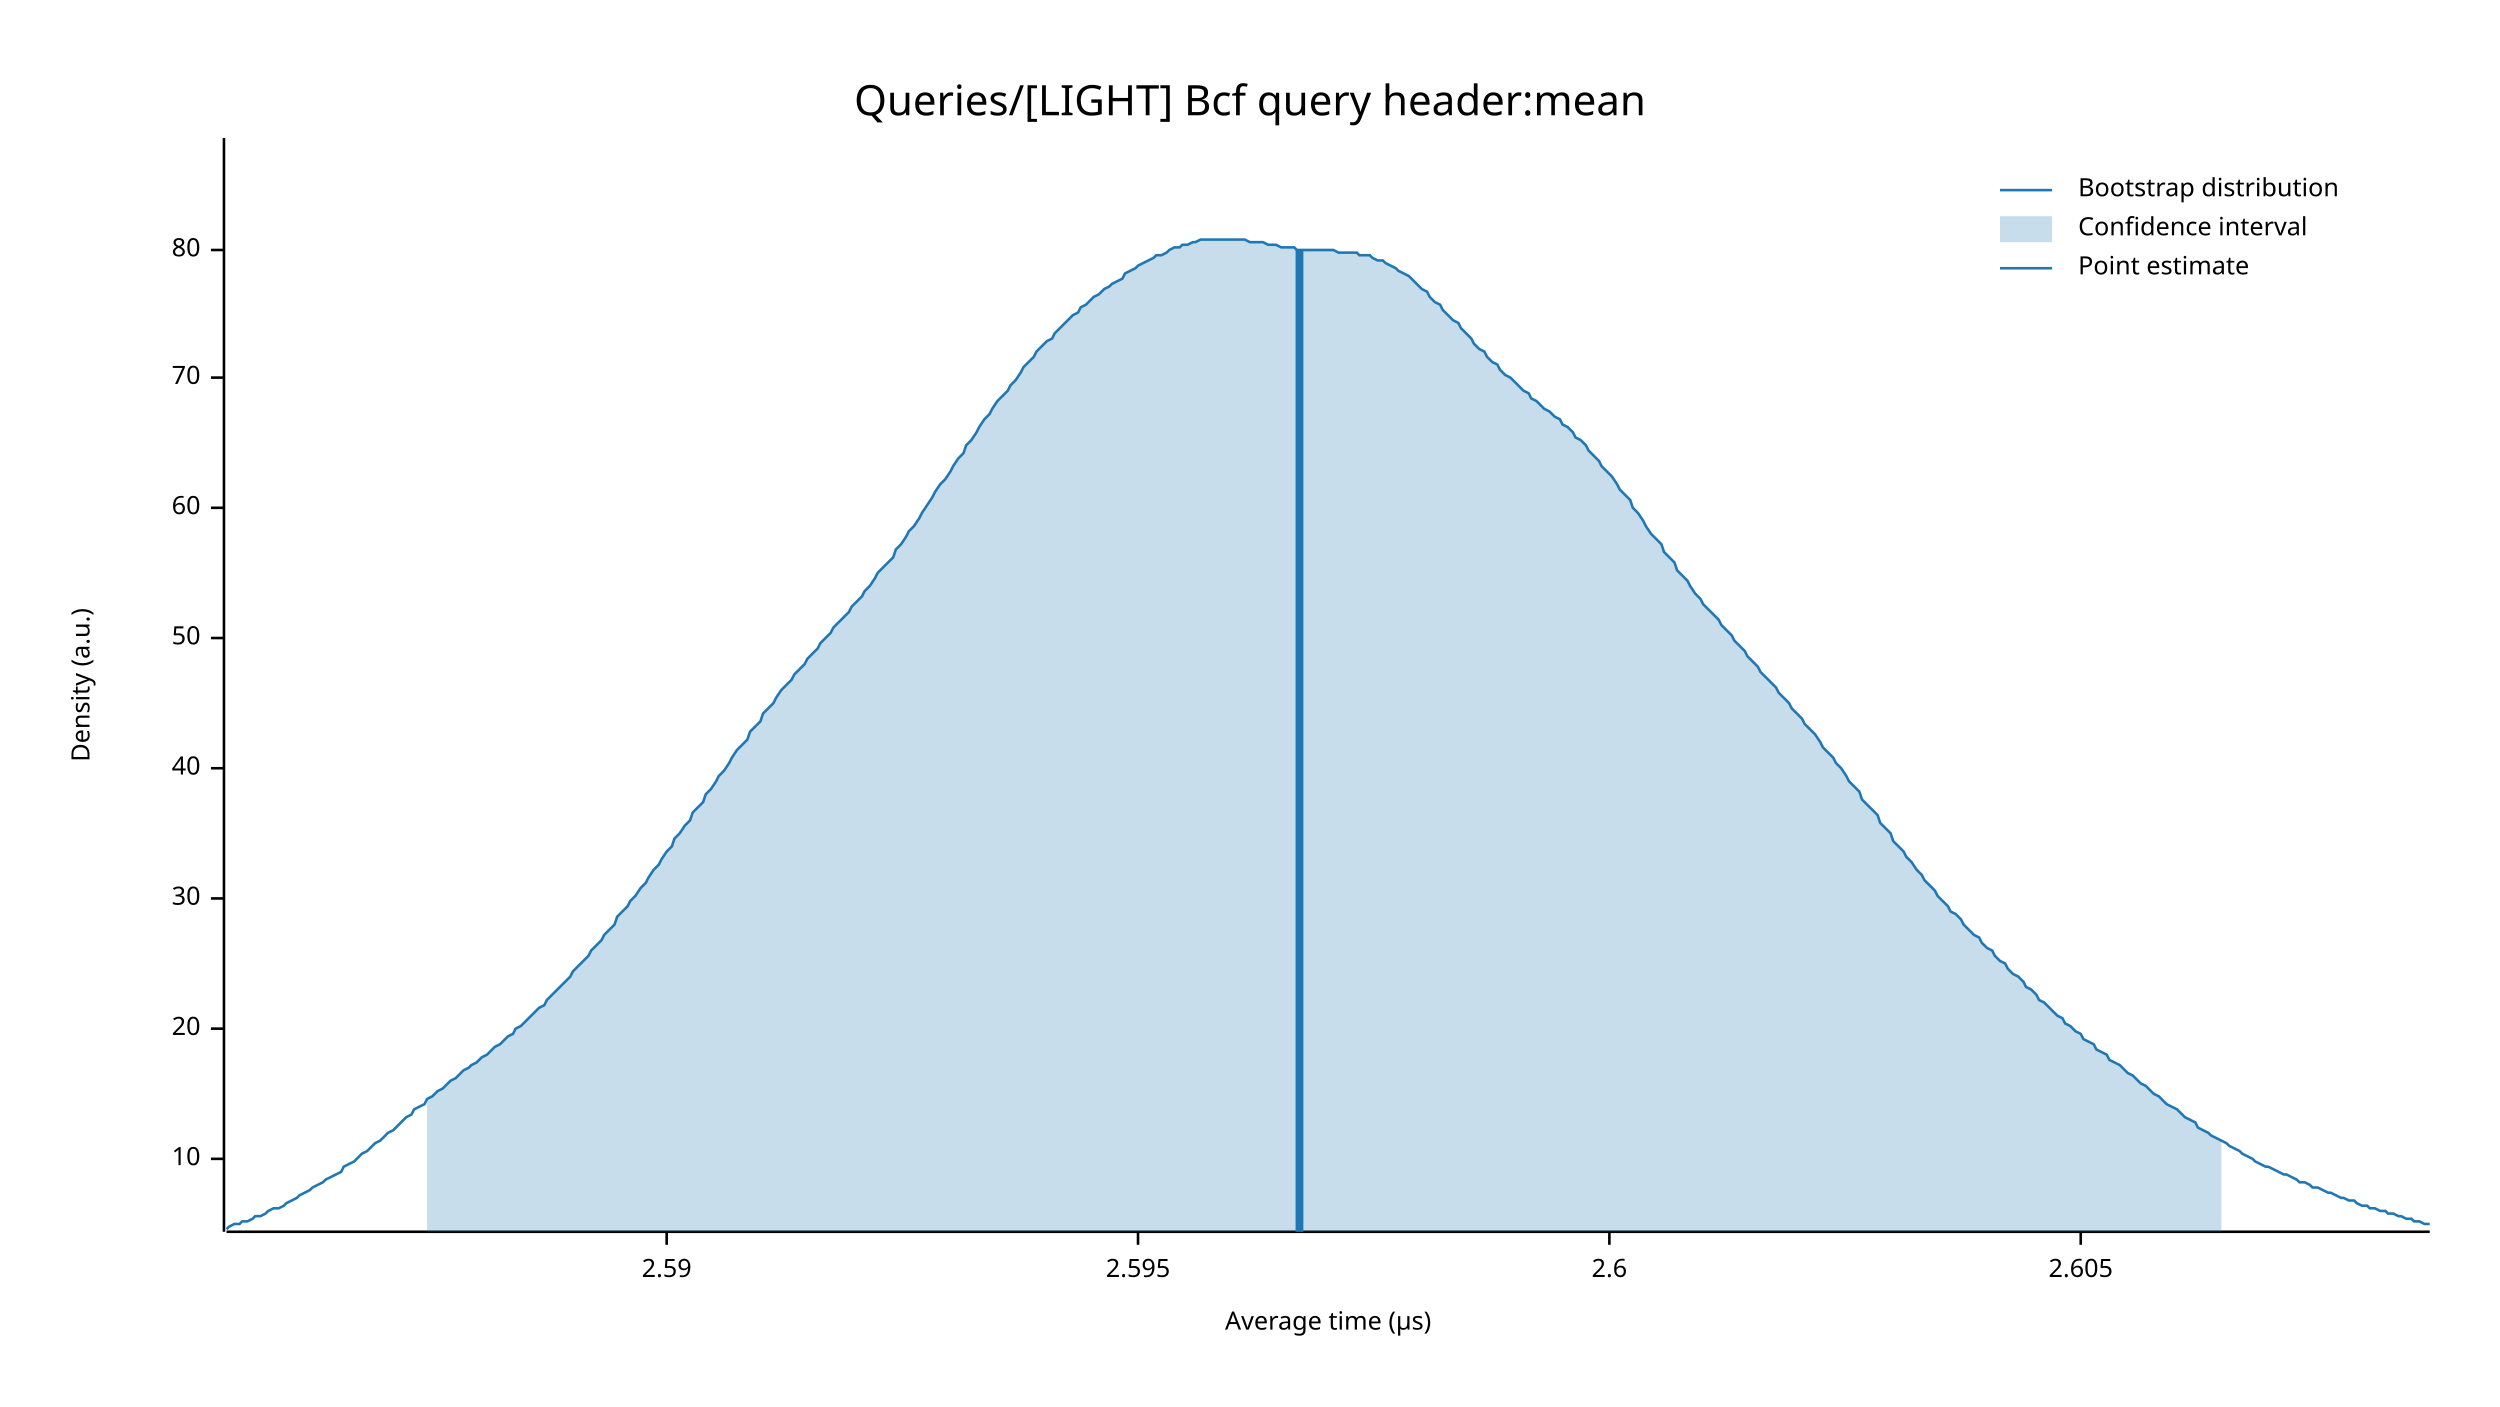
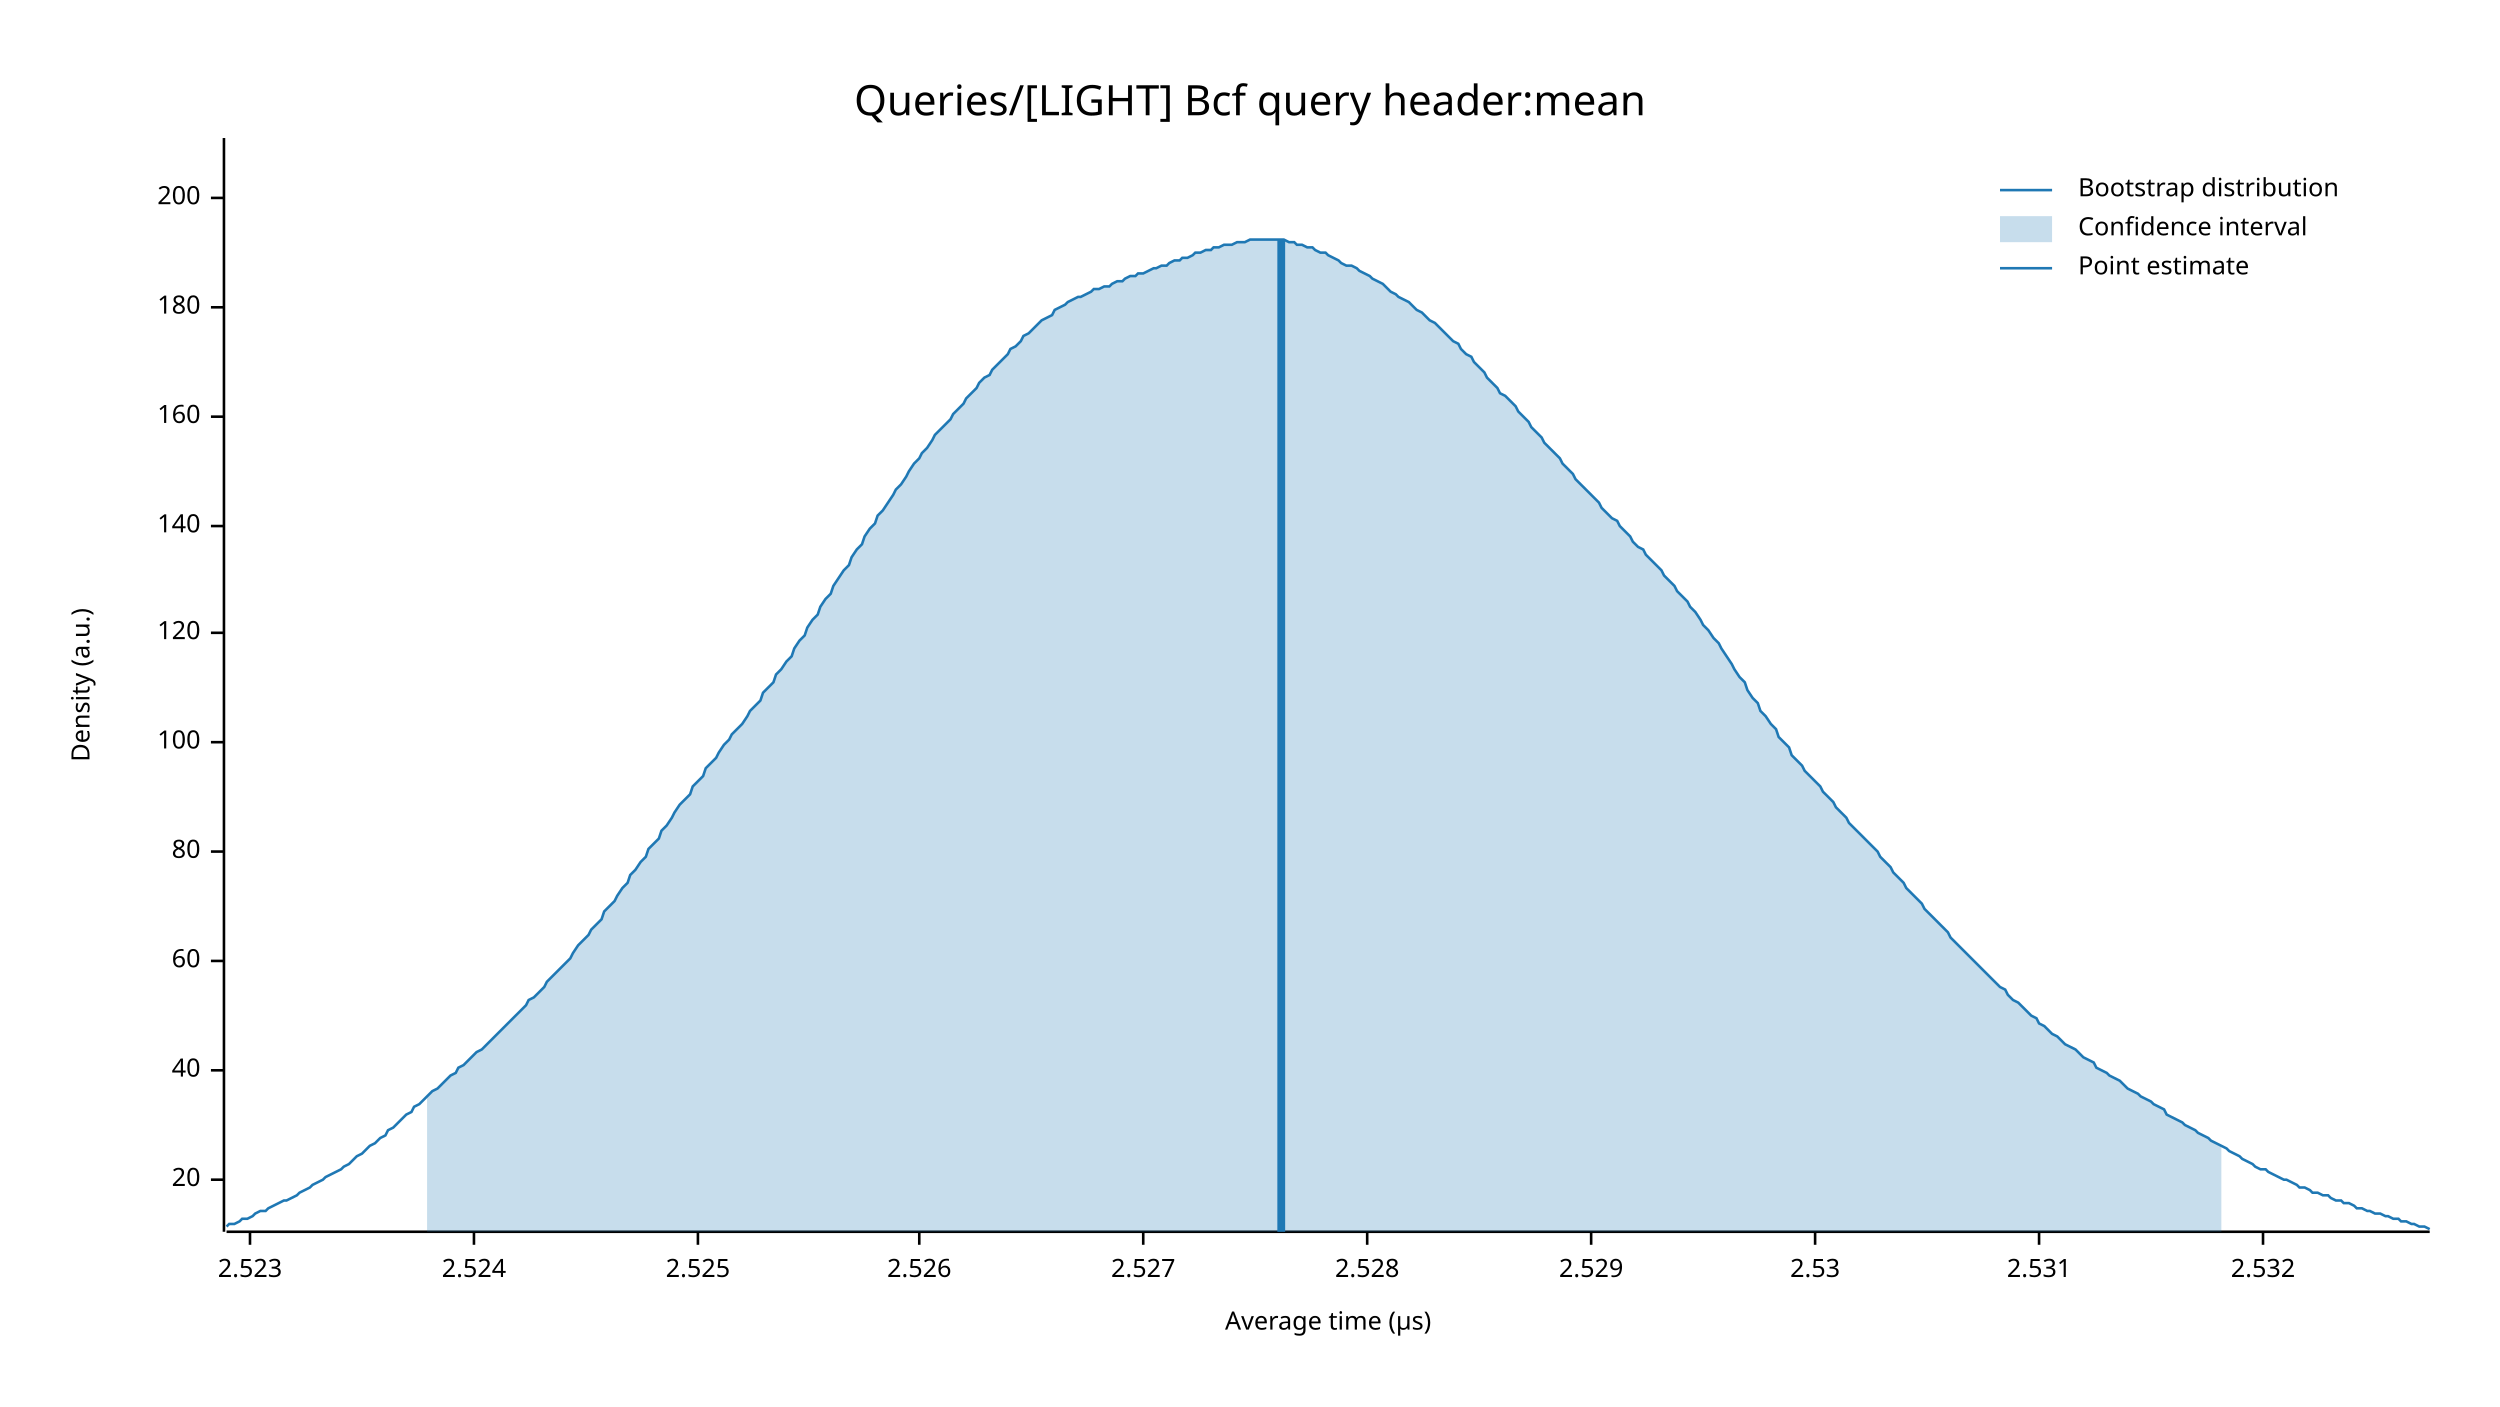
<svg xmlns="http://www.w3.org/2000/svg" width="960" height="540" viewBox="0 0 960 540">
  <text x="480" y="32" dy="0.76em" text-anchor="middle" font-family="sans-serif" font-size="16.129" opacity="1" fill="#000000">
Queries/[LIGHT] Bcf query header:mean
</text>
  <text x="27" y="263" dy="0.76em" text-anchor="middle" font-family="sans-serif" font-size="9.677" opacity="1" fill="#000000" transform="rotate(270, 27, 263)">
Density (a.u.)
</text>
  <text x="510" y="513" dy="-0.5ex" text-anchor="middle" font-family="sans-serif" font-size="9.677" opacity="1" fill="#000000">
Average time (µs)
</text>
  <polyline fill="none" opacity="1" stroke="#000000" stroke-width="1" points="86,53 86,473 " />
-   <text x="77" y="445" dy="0.5ex" text-anchor="end" font-family="sans-serif" font-size="9.677" opacity="1" fill="#000000">
- 10
- </text>
-   <polyline fill="none" opacity="1" stroke="#000000" stroke-width="1" points="81,445 86,445 " />
-   <text x="77" y="395" dy="0.5ex" text-anchor="end" font-family="sans-serif" font-size="9.677" opacity="1" fill="#000000">
+   <text x="77" y="453" dy="0.5ex" text-anchor="end" font-family="sans-serif" font-size="9.677" opacity="1" fill="#000000">
20
</text>
-   <polyline fill="none" opacity="1" stroke="#000000" stroke-width="1" points="81,395 86,395 " />
-   <text x="77" y="345" dy="0.5ex" text-anchor="end" font-family="sans-serif" font-size="9.677" opacity="1" fill="#000000">
- 30
- </text>
-   <polyline fill="none" opacity="1" stroke="#000000" stroke-width="1" points="81,345 86,345 " />
-   <text x="77" y="295" dy="0.5ex" text-anchor="end" font-family="sans-serif" font-size="9.677" opacity="1" fill="#000000">
+   <polyline fill="none" opacity="1" stroke="#000000" stroke-width="1" points="81,453 86,453 " />
+   <text x="77" y="411" dy="0.5ex" text-anchor="end" font-family="sans-serif" font-size="9.677" opacity="1" fill="#000000">
40
</text>
-   <polyline fill="none" opacity="1" stroke="#000000" stroke-width="1" points="81,295 86,295 " />
-   <text x="77" y="245" dy="0.5ex" text-anchor="end" font-family="sans-serif" font-size="9.677" opacity="1" fill="#000000">
- 50
- </text>
-   <polyline fill="none" opacity="1" stroke="#000000" stroke-width="1" points="81,245 86,245 " />
-   <text x="77" y="195" dy="0.5ex" text-anchor="end" font-family="sans-serif" font-size="9.677" opacity="1" fill="#000000">
+   <polyline fill="none" opacity="1" stroke="#000000" stroke-width="1" points="81,411 86,411 " />
+   <text x="77" y="369" dy="0.5ex" text-anchor="end" font-family="sans-serif" font-size="9.677" opacity="1" fill="#000000">
60
</text>
-   <polyline fill="none" opacity="1" stroke="#000000" stroke-width="1" points="81,195 86,195 " />
-   <text x="77" y="145" dy="0.5ex" text-anchor="end" font-family="sans-serif" font-size="9.677" opacity="1" fill="#000000">
- 70
- </text>
-   <polyline fill="none" opacity="1" stroke="#000000" stroke-width="1" points="81,145 86,145 " />
-   <text x="77" y="96" dy="0.5ex" text-anchor="end" font-family="sans-serif" font-size="9.677" opacity="1" fill="#000000">
+   <polyline fill="none" opacity="1" stroke="#000000" stroke-width="1" points="81,369 86,369 " />
+   <text x="77" y="327" dy="0.5ex" text-anchor="end" font-family="sans-serif" font-size="9.677" opacity="1" fill="#000000">
80
</text>
-   <polyline fill="none" opacity="1" stroke="#000000" stroke-width="1" points="81,96 86,96 " />
+   <polyline fill="none" opacity="1" stroke="#000000" stroke-width="1" points="81,327 86,327 " />
+   <text x="77" y="285" dy="0.5ex" text-anchor="end" font-family="sans-serif" font-size="9.677" opacity="1" fill="#000000">
+ 100
+ </text>
+   <polyline fill="none" opacity="1" stroke="#000000" stroke-width="1" points="81,285 86,285 " />
+   <text x="77" y="243" dy="0.5ex" text-anchor="end" font-family="sans-serif" font-size="9.677" opacity="1" fill="#000000">
+ 120
+ </text>
+   <polyline fill="none" opacity="1" stroke="#000000" stroke-width="1" points="81,243 86,243 " />
+   <text x="77" y="202" dy="0.5ex" text-anchor="end" font-family="sans-serif" font-size="9.677" opacity="1" fill="#000000">
+ 140
+ </text>
+   <polyline fill="none" opacity="1" stroke="#000000" stroke-width="1" points="81,202 86,202 " />
+   <text x="77" y="160" dy="0.5ex" text-anchor="end" font-family="sans-serif" font-size="9.677" opacity="1" fill="#000000">
+ 160
+ </text>
+   <polyline fill="none" opacity="1" stroke="#000000" stroke-width="1" points="81,160 86,160 " />
+   <text x="77" y="118" dy="0.5ex" text-anchor="end" font-family="sans-serif" font-size="9.677" opacity="1" fill="#000000">
+ 180
+ </text>
+   <polyline fill="none" opacity="1" stroke="#000000" stroke-width="1" points="81,118 86,118 " />
+   <text x="77" y="76" dy="0.5ex" text-anchor="end" font-family="sans-serif" font-size="9.677" opacity="1" fill="#000000">
+ 200
+ </text>
+   <polyline fill="none" opacity="1" stroke="#000000" stroke-width="1" points="81,76 86,76 " />
  <polyline fill="none" opacity="1" stroke="#000000" stroke-width="1" points="87,473 933,473 " />
-   <text x="256" y="483" dy="0.76em" text-anchor="middle" font-family="sans-serif" font-size="9.677" opacity="1" fill="#000000">
- 2.59
+   <text x="96" y="483" dy="0.76em" text-anchor="middle" font-family="sans-serif" font-size="9.677" opacity="1" fill="#000000">
+ 2.523
</text>
-   <polyline fill="none" opacity="1" stroke="#000000" stroke-width="1" points="256,473 256,478 " />
-   <text x="437" y="483" dy="0.76em" text-anchor="middle" font-family="sans-serif" font-size="9.677" opacity="1" fill="#000000">
- 2.595
+   <polyline fill="none" opacity="1" stroke="#000000" stroke-width="1" points="96,473 96,478 " />
+   <text x="182" y="483" dy="0.76em" text-anchor="middle" font-family="sans-serif" font-size="9.677" opacity="1" fill="#000000">
+ 2.524
</text>
-   <polyline fill="none" opacity="1" stroke="#000000" stroke-width="1" points="437,473 437,478 " />
-   <text x="618" y="483" dy="0.76em" text-anchor="middle" font-family="sans-serif" font-size="9.677" opacity="1" fill="#000000">
- 2.6
+   <polyline fill="none" opacity="1" stroke="#000000" stroke-width="1" points="182,473 182,478 " />
+   <text x="268" y="483" dy="0.76em" text-anchor="middle" font-family="sans-serif" font-size="9.677" opacity="1" fill="#000000">
+ 2.525
</text>
-   <polyline fill="none" opacity="1" stroke="#000000" stroke-width="1" points="618,473 618,478 " />
-   <text x="799" y="483" dy="0.76em" text-anchor="middle" font-family="sans-serif" font-size="9.677" opacity="1" fill="#000000">
- 2.605
+   <polyline fill="none" opacity="1" stroke="#000000" stroke-width="1" points="268,473 268,478 " />
+   <text x="353" y="483" dy="0.76em" text-anchor="middle" font-family="sans-serif" font-size="9.677" opacity="1" fill="#000000">
+ 2.526
</text>
-   <polyline fill="none" opacity="1" stroke="#000000" stroke-width="1" points="799,473 799,478 " />
-   <polyline fill="none" opacity="1" stroke="#1F78B4" stroke-width="1" points="87,472 88,471 90,470 92,470 93,469 95,469 97,468 98,467 100,467 102,466 103,465 105,464 107,464 109,463 110,462 112,461 114,460 115,459 117,458 119,457 120,456 122,455 124,454 125,453 127,452 129,451 131,450 132,448 134,447 136,446 137,445 139,443 141,442 142,441 144,439 146,438 148,436 149,435 151,434 153,432 154,431 156,429 158,428 159,426 161,425 163,424 164,422 166,421 168,419 170,418 171,417 173,415 175,414 176,413 178,411 180,410 181,409 183,408 185,406 187,405 188,404 190,402 192,401 193,400 195,398 197,397 198,395 200,394 202,392 203,391 205,389 207,387 209,386 210,384 212,382 214,380 215,379 217,377 219,375 220,373 222,371 224,369 226,367 227,365 229,363 231,361 232,359 234,357 236,355 237,352 239,350 241,348 242,346 244,344 246,341 248,339 249,337 251,334 253,332 254,330 256,327 258,325 259,322 261,320 263,317 265,315 266,312 268,310 270,308 271,305 273,303 275,300 276,298 278,296 280,293 281,291 283,288 285,286 287,284 288,281 290,279 292,277 293,274 295,272 297,270 298,268 300,265 302,263 304,261 305,259 307,257 309,255 310,253 312,251 314,249 315,247 317,245 319,243 320,241 322,239 324,237 326,235 327,233 329,231 331,229 332,227 334,225 336,222 337,220 339,218 341,216 343,214 344,211 346,209 348,206 349,204 351,202 353,199 354,197 356,194 358,191 359,189 361,186 363,184 365,181 366,179 368,176 370,174 371,171 373,169 375,166 376,164 378,161 380,159 381,157 383,154 385,152 387,150 388,148 390,146 392,143 393,141 395,139 397,137 398,135 400,133 402,131 404,130 405,128 407,126 409,124 410,123 412,121 414,120 415,118 417,117 419,115 420,114 422,113 424,111 426,110 427,109 429,108 431,107 432,105 434,104 436,103 437,102 439,101 441,100 443,99 444,98 446,98 448,97 449,96 451,95 453,95 454,94 456,94 458,93 459,93 461,92 463,92 465,92 466,92 468,92 470,92 471,92 473,92 475,92 476,92 478,92 480,93 482,93 483,93 485,93 487,94 488,94 490,94 492,95 493,95 495,95 497,95 498,96 500,96 502,96 504,96 505,96 507,96 509,96 510,96 512,96 514,97 515,97 517,97 519,97 521,97 522,98 524,98 526,98 527,99 529,100 531,100 532,101 534,102 536,103 537,104 539,105 541,106 543,108 544,109 546,111 548,112 549,114 551,116 553,117 554,119 556,121 558,123 560,124 561,126 563,128 565,130 566,132 568,134 570,135 571,137 573,139 575,140 576,142 578,144 580,145 582,147 583,148 585,150 587,151 588,153 590,154 592,156 593,157 595,158 597,160 599,161 600,163 602,164 604,166 605,168 607,169 609,171 610,173 612,175 614,177 615,179 617,181 619,183 621,186 622,188 624,190 626,192 627,195 629,197 631,200 632,202 634,205 636,207 638,209 639,212 641,214 643,216 644,219 646,221 648,223 649,225 651,228 653,230 654,232 656,234 658,236 660,238 661,240 663,242 665,244 666,246 668,248 670,250 671,252 673,254 675,256 676,258 678,260 680,262 682,264 683,266 685,268 687,270 688,272 690,274 692,276 693,278 695,280 697,282 699,285 700,287 702,289 704,291 705,293 707,295 709,298 710,300 712,302 714,304 715,307 717,309 719,311 721,313 722,316 724,318 726,320 727,323 729,325 731,327 732,329 734,331 736,334 738,336 739,338 741,340 743,342 744,344 746,346 748,348 749,350 751,351 753,353 754,355 756,357 758,359 760,360 761,362 763,364 765,365 766,367 768,369 770,370 771,372 773,374 775,375 777,377 778,379 780,380 782,382 783,384 785,385 787,387 788,388 790,390 792,391 793,393 795,394 797,396 799,397 800,399 802,400 804,401 805,403 807,404 809,405 810,407 812,408 814,409 816,411 817,412 819,413 821,415 822,416 824,417 826,419 827,420 829,421 831,423 832,424 834,425 836,426 838,428 839,429 841,430 843,431 844,433 846,434 848,435 849,436 851,437 853,438 855,439 856,440 858,441 860,442 861,443 863,444 865,445 866,446 868,447 870,448 871,448 873,449 875,450 877,451 878,451 880,452 882,453 883,454 885,454 887,455 888,456 890,456 892,457 894,458 895,458 897,459 899,460 900,460 902,461 904,461 905,462 907,463 909,463 910,464 912,464 914,465 916,465 917,466 919,466 921,467 922,467 924,468 926,468 927,469 929,469 931,470 933,470 " />
-   <polygon opacity="0.25" fill="#1F78B4" points="164,422 166,421 168,419 170,418 171,417 173,415 175,414 176,413 178,411 180,410 181,409 183,408 185,406 187,405 188,404 190,402 192,401 193,400 195,398 197,397 198,395 200,394 202,392 203,391 205,389 207,387 209,386 210,384 212,382 214,380 215,379 217,377 219,375 220,373 222,371 224,369 226,367 227,365 229,363 231,361 232,359 234,357 236,355 237,352 239,350 241,348 242,346 244,344 246,341 248,339 249,337 251,334 253,332 254,330 256,327 258,325 259,322 261,320 263,317 265,315 266,312 268,310 270,308 271,305 273,303 275,300 276,298 278,296 280,293 281,291 283,288 285,286 287,284 288,281 290,279 292,277 293,274 295,272 297,270 298,268 300,265 302,263 304,261 305,259 307,257 309,255 310,253 312,251 314,249 315,247 317,245 319,243 320,241 322,239 324,237 326,235 327,233 329,231 331,229 332,227 334,225 336,222 337,220 339,218 341,216 343,214 344,211 346,209 348,206 349,204 351,202 353,199 354,197 356,194 358,191 359,189 361,186 363,184 365,181 366,179 368,176 370,174 371,171 373,169 375,166 376,164 378,161 380,159 381,157 383,154 385,152 387,150 388,148 390,146 392,143 393,141 395,139 397,137 398,135 400,133 402,131 404,130 405,128 407,126 409,124 410,123 412,121 414,120 415,118 417,117 419,115 420,114 422,113 424,111 426,110 427,109 429,108 431,107 432,105 434,104 436,103 437,102 439,101 441,100 443,99 444,98 446,98 448,97 449,96 451,95 453,95 454,94 456,94 458,93 459,93 461,92 463,92 465,92 466,92 468,92 470,92 471,92 473,92 475,92 476,92 478,92 480,93 482,93 483,93 485,93 487,94 488,94 490,94 492,95 493,95 495,95 497,95 498,96 500,96 502,96 504,96 505,96 507,96 509,96 510,96 512,96 514,97 515,97 517,97 519,97 521,97 522,98 524,98 526,98 527,99 529,100 531,100 532,101 534,102 536,103 537,104 539,105 541,106 543,108 544,109 546,111 548,112 549,114 551,116 553,117 554,119 556,121 558,123 560,124 561,126 563,128 565,130 566,132 568,134 570,135 571,137 573,139 575,140 576,142 578,144 580,145 582,147 583,148 585,150 587,151 588,153 590,154 592,156 593,157 595,158 597,160 599,161 600,163 602,164 604,166 605,168 607,169 609,171 610,173 612,175 614,177 615,179 617,181 619,183 621,186 622,188 624,190 626,192 627,195 629,197 631,200 632,202 634,205 636,207 638,209 639,212 641,214 643,216 644,219 646,221 648,223 649,225 651,228 653,230 654,232 656,234 658,236 660,238 661,240 663,242 665,244 666,246 668,248 670,250 671,252 673,254 675,256 676,258 678,260 680,262 682,264 683,266 685,268 687,270 688,272 690,274 692,276 693,278 695,280 697,282 699,285 700,287 702,289 704,291 705,293 707,295 709,298 710,300 712,302 714,304 715,307 717,309 719,311 721,313 722,316 724,318 726,320 727,323 729,325 731,327 732,329 734,331 736,334 738,336 739,338 741,340 743,342 744,344 746,346 748,348 749,350 751,351 753,353 754,355 756,357 758,359 760,360 761,362 763,364 765,365 766,367 768,369 770,370 771,372 773,374 775,375 777,377 778,379 780,380 782,382 783,384 785,385 787,387 788,388 790,390 792,391 793,393 795,394 797,396 799,397 800,399 802,400 804,401 805,403 807,404 809,405 810,407 812,408 814,409 816,411 817,412 819,413 821,415 822,416 824,417 826,419 827,420 829,421 831,423 832,424 834,425 836,426 838,428 839,429 841,430 843,431 844,433 846,434 848,435 849,436 851,437 853,438 853,473 164,473 " />
-   <polyline fill="none" opacity="1" stroke="#1F78B4" stroke-width="3" points="499,473 499,96 " />
+   <polyline fill="none" opacity="1" stroke="#000000" stroke-width="1" points="353,473 353,478 " />
+   <text x="439" y="483" dy="0.76em" text-anchor="middle" font-family="sans-serif" font-size="9.677" opacity="1" fill="#000000">
+ 2.527
+ </text>
+   <polyline fill="none" opacity="1" stroke="#000000" stroke-width="1" points="439,473 439,478 " />
+   <text x="525" y="483" dy="0.76em" text-anchor="middle" font-family="sans-serif" font-size="9.677" opacity="1" fill="#000000">
+ 2.528
+ </text>
+   <polyline fill="none" opacity="1" stroke="#000000" stroke-width="1" points="525,473 525,478 " />
+   <text x="611" y="483" dy="0.76em" text-anchor="middle" font-family="sans-serif" font-size="9.677" opacity="1" fill="#000000">
+ 2.529
+ </text>
+   <polyline fill="none" opacity="1" stroke="#000000" stroke-width="1" points="611,473 611,478 " />
+   <text x="697" y="483" dy="0.76em" text-anchor="middle" font-family="sans-serif" font-size="9.677" opacity="1" fill="#000000">
+ 2.53
+ </text>
+   <polyline fill="none" opacity="1" stroke="#000000" stroke-width="1" points="697,473 697,478 " />
+   <text x="783" y="483" dy="0.76em" text-anchor="middle" font-family="sans-serif" font-size="9.677" opacity="1" fill="#000000">
+ 2.531
+ </text>
+   <polyline fill="none" opacity="1" stroke="#000000" stroke-width="1" points="783,473 783,478 " />
+   <text x="869" y="483" dy="0.76em" text-anchor="middle" font-family="sans-serif" font-size="9.677" opacity="1" fill="#000000">
+ 2.532
+ </text>
+   <polyline fill="none" opacity="1" stroke="#000000" stroke-width="1" points="869,473 869,478 " />
+   <polyline fill="none" opacity="1" stroke="#1F78B4" stroke-width="1" points="87,471 88,470 90,470 92,469 93,468 95,468 97,467 98,466 100,465 102,465 103,464 105,463 107,462 109,461 110,461 112,460 114,459 115,458 117,457 119,456 120,455 122,454 124,453 125,452 127,451 129,450 131,449 132,448 134,447 136,445 137,444 139,443 141,441 142,440 144,439 146,437 148,436 149,434 151,433 153,431 154,430 156,428 158,427 159,425 161,424 163,422 164,421 166,419 168,418 170,416 171,415 173,413 175,412 176,410 178,409 180,407 181,406 183,404 185,403 187,401 188,400 190,398 192,396 193,395 195,393 197,391 198,390 200,388 202,386 203,384 205,383 207,381 209,379 210,377 212,375 214,373 215,372 217,370 219,368 220,366 222,363 224,361 226,359 227,357 229,355 231,353 232,350 234,348 236,346 237,344 239,341 241,339 242,336 244,334 246,331 248,329 249,326 251,324 253,322 254,319 256,317 258,314 259,312 261,309 263,307 265,305 266,302 268,300 270,298 271,295 273,293 275,291 276,289 278,286 280,284 281,282 283,280 285,278 287,275 288,273 290,271 292,269 293,266 295,264 297,262 298,259 300,257 302,254 304,252 305,249 307,246 309,244 310,241 312,238 314,236 315,233 317,230 319,228 320,225 322,222 324,219 326,217 327,214 329,211 331,209 332,206 334,203 336,201 337,198 339,196 341,193 343,190 344,188 346,186 348,183 349,181 351,178 353,176 354,174 356,172 358,169 359,167 361,165 363,163 365,161 366,159 368,157 370,155 371,153 373,151 375,149 376,147 378,145 380,144 381,142 383,140 385,138 387,136 388,134 390,133 392,131 393,129 395,128 397,126 398,125 400,123 402,122 404,121 405,119 407,118 409,117 410,116 412,115 414,114 415,114 417,113 419,112 420,111 422,111 424,110 426,110 427,109 429,108 431,108 432,107 434,106 436,106 437,105 439,105 441,104 443,103 444,103 446,102 448,102 449,101 451,100 453,100 454,99 456,99 458,98 459,97 461,97 463,96 465,96 466,95 468,95 470,94 471,94 473,94 475,93 476,93 478,93 480,92 482,92 483,92 485,92 487,92 488,92 490,92 492,92 493,92 495,93 497,93 498,94 500,94 502,95 504,95 505,96 507,97 509,97 510,98 512,99 514,100 515,101 517,102 519,102 521,103 522,104 524,105 526,106 527,107 529,108 531,109 532,110 534,112 536,113 537,114 539,115 541,116 543,118 544,119 546,120 548,122 549,123 551,124 553,126 554,127 556,129 558,131 560,132 561,134 563,136 565,137 566,139 568,141 570,143 571,145 573,147 575,149 576,151 578,152 580,154 582,156 583,158 585,160 587,162 588,164 590,166 592,168 593,170 595,172 597,174 599,176 600,178 602,180 604,182 605,184 607,186 609,188 610,189 612,191 614,193 615,195 617,197 619,199 621,200 622,202 624,204 626,206 627,208 629,210 631,211 632,213 634,215 636,217 638,219 639,221 641,223 643,225 644,227 646,229 648,231 649,233 651,235 653,238 654,240 656,242 658,245 660,247 661,249 663,252 665,255 666,257 668,260 670,262 671,265 673,268 675,270 676,273 678,275 680,278 682,280 683,283 685,285 687,287 688,290 690,292 692,294 693,296 695,298 697,300 699,302 700,304 702,306 704,308 705,310 707,312 709,314 710,316 712,318 714,320 715,321 717,323 719,325 721,327 722,329 724,331 726,333 727,335 729,337 731,339 732,341 734,343 736,345 738,347 739,349 741,351 743,353 744,354 746,356 748,358 749,360 751,362 753,364 754,365 756,367 758,369 760,371 761,372 763,374 765,376 766,377 768,379 770,380 771,382 773,384 775,385 777,387 778,388 780,390 782,391 783,393 785,394 787,396 788,397 790,398 792,400 793,401 795,402 797,403 799,405 800,406 802,407 804,408 805,410 807,411 809,412 810,413 812,414 814,415 816,417 817,418 819,419 821,420 822,421 824,422 826,423 827,424 829,425 831,426 832,428 834,429 836,430 838,431 839,432 841,433 843,434 844,435 846,436 848,437 849,438 851,439 853,440 855,441 856,442 858,443 860,444 861,445 863,446 865,447 866,448 868,449 870,449 871,450 873,451 875,452 877,453 878,453 880,454 882,455 883,456 885,456 887,457 888,458 890,458 892,459 894,459 895,460 897,461 899,461 900,462 902,462 904,463 905,464 907,464 909,465 910,465 912,466 914,466 916,467 917,467 919,468 921,468 922,469 924,469 926,470 927,470 929,471 931,471 933,472 " />
+   <polygon opacity="0.25" fill="#1F78B4" points="164,421 166,419 168,418 170,416 171,415 173,413 175,412 176,410 178,409 180,407 181,406 183,404 185,403 187,401 188,400 190,398 192,396 193,395 195,393 197,391 198,390 200,388 202,386 203,384 205,383 207,381 209,379 210,377 212,375 214,373 215,372 217,370 219,368 220,366 222,363 224,361 226,359 227,357 229,355 231,353 232,350 234,348 236,346 237,344 239,341 241,339 242,336 244,334 246,331 248,329 249,326 251,324 253,322 254,319 256,317 258,314 259,312 261,309 263,307 265,305 266,302 268,300 270,298 271,295 273,293 275,291 276,289 278,286 280,284 281,282 283,280 285,278 287,275 288,273 290,271 292,269 293,266 295,264 297,262 298,259 300,257 302,254 304,252 305,249 307,246 309,244 310,241 312,238 314,236 315,233 317,230 319,228 320,225 322,222 324,219 326,217 327,214 329,211 331,209 332,206 334,203 336,201 337,198 339,196 341,193 343,190 344,188 346,186 348,183 349,181 351,178 353,176 354,174 356,172 358,169 359,167 361,165 363,163 365,161 366,159 368,157 370,155 371,153 373,151 375,149 376,147 378,145 380,144 381,142 383,140 385,138 387,136 388,134 390,133 392,131 393,129 395,128 397,126 398,125 400,123 402,122 404,121 405,119 407,118 409,117 410,116 412,115 414,114 415,114 417,113 419,112 420,111 422,111 424,110 426,110 427,109 429,108 431,108 432,107 434,106 436,106 437,105 439,105 441,104 443,103 444,103 446,102 448,102 449,101 451,100 453,100 454,99 456,99 458,98 459,97 461,97 463,96 465,96 466,95 468,95 470,94 471,94 473,94 475,93 476,93 478,93 480,92 482,92 483,92 485,92 487,92 488,92 490,92 492,92 493,92 495,93 497,93 498,94 500,94 502,95 504,95 505,96 507,97 509,97 510,98 512,99 514,100 515,101 517,102 519,102 521,103 522,104 524,105 526,106 527,107 529,108 531,109 532,110 534,112 536,113 537,114 539,115 541,116 543,118 544,119 546,120 548,122 549,123 551,124 553,126 554,127 556,129 558,131 560,132 561,134 563,136 565,137 566,139 568,141 570,143 571,145 573,147 575,149 576,151 578,152 580,154 582,156 583,158 585,160 587,162 588,164 590,166 592,168 593,170 595,172 597,174 599,176 600,178 602,180 604,182 605,184 607,186 609,188 610,189 612,191 614,193 615,195 617,197 619,199 621,200 622,202 624,204 626,206 627,208 629,210 631,211 632,213 634,215 636,217 638,219 639,221 641,223 643,225 644,227 646,229 648,231 649,233 651,235 653,238 654,240 656,242 658,245 660,247 661,249 663,252 665,255 666,257 668,260 670,262 671,265 673,268 675,270 676,273 678,275 680,278 682,280 683,283 685,285 687,287 688,290 690,292 692,294 693,296 695,298 697,300 699,302 700,304 702,306 704,308 705,310 707,312 709,314 710,316 712,318 714,320 715,321 717,323 719,325 721,327 722,329 724,331 726,333 727,335 729,337 731,339 732,341 734,343 736,345 738,347 739,349 741,351 743,353 744,354 746,356 748,358 749,360 751,362 753,364 754,365 756,367 758,369 760,371 761,372 763,374 765,376 766,377 768,379 770,380 771,382 773,384 775,385 777,387 778,388 780,390 782,391 783,393 785,394 787,396 788,397 790,398 792,400 793,401 795,402 797,403 799,405 800,406 802,407 804,408 805,410 807,411 809,412 810,413 812,414 814,415 816,417 817,418 819,419 821,420 822,421 824,422 826,423 827,424 829,425 831,426 832,428 834,429 836,430 838,431 839,432 841,433 843,434 844,435 846,436 848,437 849,438 851,439 853,440 853,473 164,473 " />
+   <polyline fill="none" opacity="1" stroke="#1F78B4" stroke-width="3" points="492,473 492,92 " />
  <text x="798" y="68" dy="0.76em" text-anchor="start" font-family="sans-serif" font-size="9.677" opacity="1" fill="#000000">
Bootstrap distribution
</text>
  <text x="798" y="83" dy="0.76em" text-anchor="start" font-family="sans-serif" font-size="9.677" opacity="1" fill="#000000">
Confidence interval
</text>
  <text x="798" y="98" dy="0.76em" text-anchor="start" font-family="sans-serif" font-size="9.677" opacity="1" fill="#000000">
Point estimate
</text>
  <polyline fill="none" opacity="1" stroke="#1F78B4" stroke-width="1" points="768,73 788,73 " />
  <rect x="768" y="83" width="20" height="10" opacity="0.25" fill="#1F78B4" stroke="none" />
  <polyline fill="none" opacity="1" stroke="#1F78B4" stroke-width="1" points="768,103 788,103 " />
</svg>
